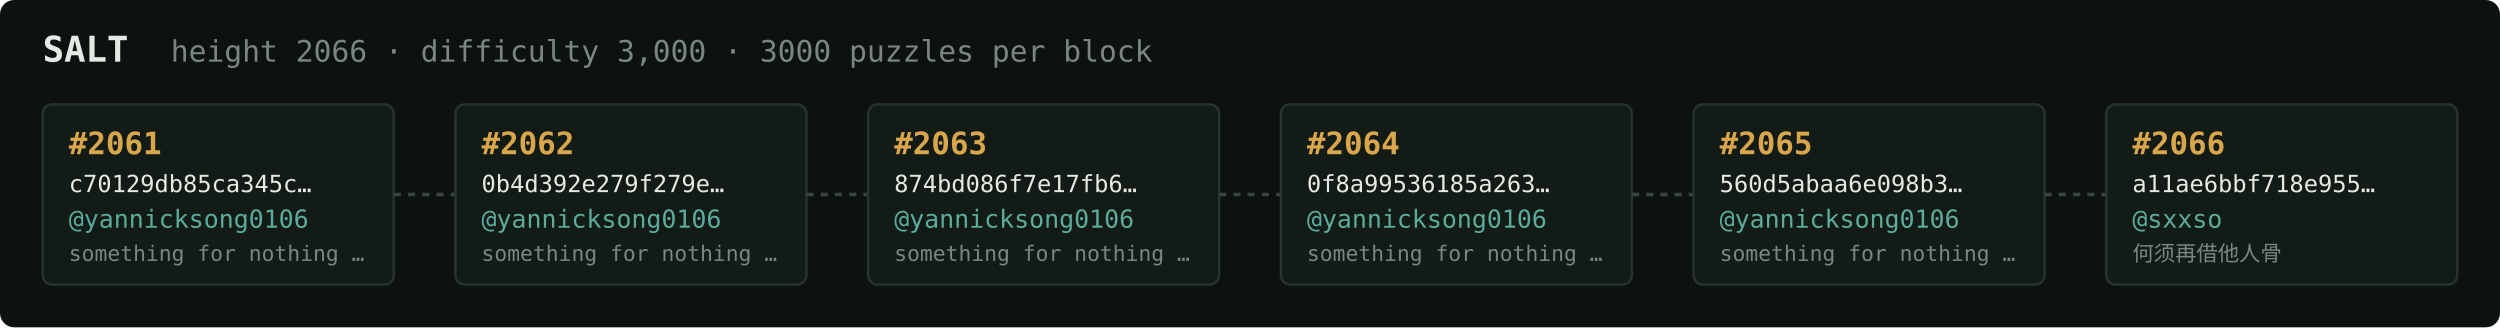
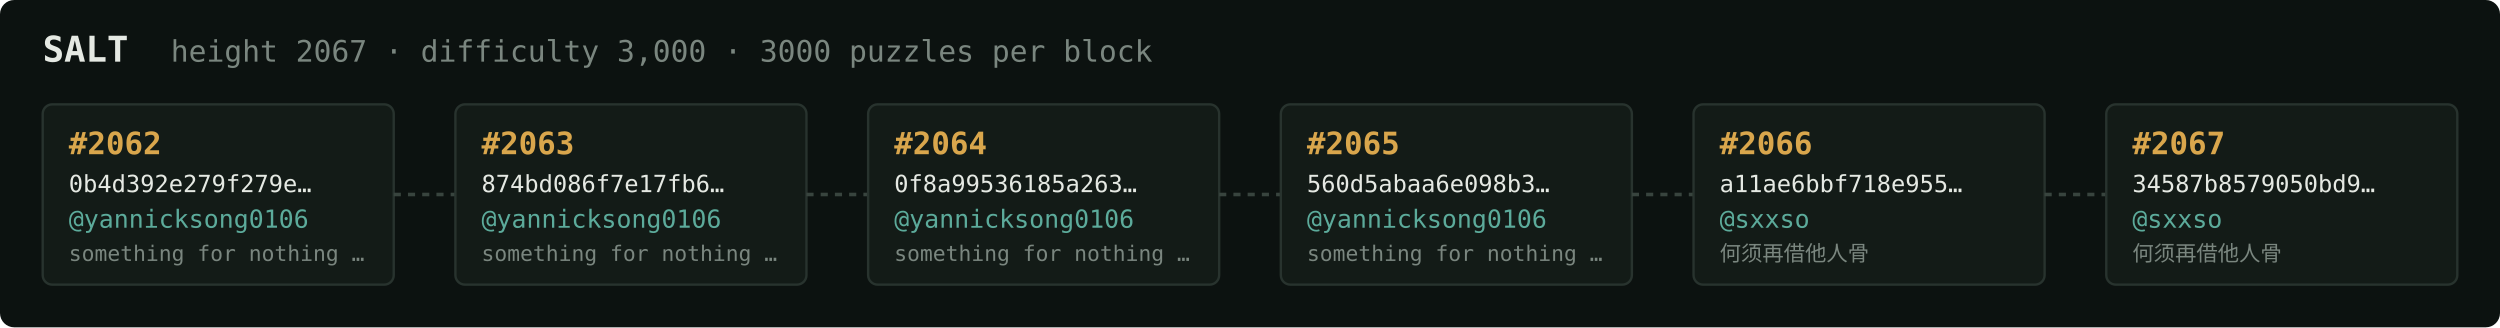
<svg xmlns="http://www.w3.org/2000/svg" width="1054" height="138" viewBox="0 0 1054 138" font-family="ui-monospace,SFMono-Regular,Menlo,monospace">
  <rect fill="#0c1210" width="1054" height="138" rx="6" />
  <text x="18" y="26" fill="#e5e9e3" font-size="15" font-weight="700">SALT</text>
-   <text x="72" y="26" fill="#7a867f" font-size="12.5">height 2066 · difficulty 3,000 · 3000 puzzles per block</text>
+   <text x="72" y="26" fill="#7a867f" font-size="12.5">height 2067 · difficulty 3,000 · 3000 puzzles per block</text>
  <rect x="18" y="44" width="148" height="76" rx="4" fill="#131b17" stroke="#28332e" stroke-width="1" />
-   <text x="29" y="65" fill="#d9a64c" font-size="13" font-weight="700">#2061</text>
-   <text x="29" y="81" fill="#e5e9e3" font-size="10">c70129db85ca345c…</text>
+   <text x="29" y="65" fill="#d9a64c" font-size="13" font-weight="700">#2062</text>
+   <text x="29" y="81" fill="#e5e9e3" font-size="10">0b4d392e279f279e…</text>
  <text x="29" y="96" fill="#5cab9b" font-size="10.5">@yannicksong0106</text>
  <text x="29" y="110" fill="#7a867f" font-size="9">something for nothing …</text>
  <line x1="166" y1="82.0" x2="192" y2="82.0" stroke="#38443e" stroke-width="1.5" stroke-dasharray="3 3" />
  <rect x="192" y="44" width="148" height="76" rx="4" fill="#131b17" stroke="#28332e" stroke-width="1" />
-   <text x="203" y="65" fill="#d9a64c" font-size="13" font-weight="700">#2062</text>
-   <text x="203" y="81" fill="#e5e9e3" font-size="10">0b4d392e279f279e…</text>
+   <text x="203" y="65" fill="#d9a64c" font-size="13" font-weight="700">#2063</text>
+   <text x="203" y="81" fill="#e5e9e3" font-size="10">874bd086f7e17fb6…</text>
  <text x="203" y="96" fill="#5cab9b" font-size="10.5">@yannicksong0106</text>
  <text x="203" y="110" fill="#7a867f" font-size="9">something for nothing …</text>
  <line x1="340" y1="82.0" x2="366" y2="82.0" stroke="#38443e" stroke-width="1.5" stroke-dasharray="3 3" />
  <rect x="366" y="44" width="148" height="76" rx="4" fill="#131b17" stroke="#28332e" stroke-width="1" />
-   <text x="377" y="65" fill="#d9a64c" font-size="13" font-weight="700">#2063</text>
-   <text x="377" y="81" fill="#e5e9e3" font-size="10">874bd086f7e17fb6…</text>
+   <text x="377" y="65" fill="#d9a64c" font-size="13" font-weight="700">#2064</text>
+   <text x="377" y="81" fill="#e5e9e3" font-size="10">0f8a99536185a263…</text>
  <text x="377" y="96" fill="#5cab9b" font-size="10.5">@yannicksong0106</text>
  <text x="377" y="110" fill="#7a867f" font-size="9">something for nothing …</text>
  <line x1="514" y1="82.0" x2="540" y2="82.0" stroke="#38443e" stroke-width="1.5" stroke-dasharray="3 3" />
  <rect x="540" y="44" width="148" height="76" rx="4" fill="#131b17" stroke="#28332e" stroke-width="1" />
-   <text x="551" y="65" fill="#d9a64c" font-size="13" font-weight="700">#2064</text>
-   <text x="551" y="81" fill="#e5e9e3" font-size="10">0f8a99536185a263…</text>
+   <text x="551" y="65" fill="#d9a64c" font-size="13" font-weight="700">#2065</text>
+   <text x="551" y="81" fill="#e5e9e3" font-size="10">560d5abaa6e098b3…</text>
  <text x="551" y="96" fill="#5cab9b" font-size="10.5">@yannicksong0106</text>
  <text x="551" y="110" fill="#7a867f" font-size="9">something for nothing …</text>
  <line x1="688" y1="82.0" x2="714" y2="82.0" stroke="#38443e" stroke-width="1.5" stroke-dasharray="3 3" />
  <rect x="714" y="44" width="148" height="76" rx="4" fill="#131b17" stroke="#28332e" stroke-width="1" />
-   <text x="725" y="65" fill="#d9a64c" font-size="13" font-weight="700">#2065</text>
-   <text x="725" y="81" fill="#e5e9e3" font-size="10">560d5abaa6e098b3…</text>
-   <text x="725" y="96" fill="#5cab9b" font-size="10.5">@yannicksong0106</text>
-   <text x="725" y="110" fill="#7a867f" font-size="9">something for nothing …</text>
+   <text x="725" y="65" fill="#d9a64c" font-size="13" font-weight="700">#2066</text>
+   <text x="725" y="81" fill="#e5e9e3" font-size="10">a11ae6bbf718e955…</text>
+   <text x="725" y="96" fill="#5cab9b" font-size="10.5">@sxxso</text>
+   <text x="725" y="110" fill="#7a867f" font-size="9">何须再借他人骨</text>
  <line x1="862" y1="82.0" x2="888" y2="82.0" stroke="#38443e" stroke-width="1.5" stroke-dasharray="3 3" />
  <rect x="888" y="44" width="148" height="76" rx="4" fill="#131b17" stroke="#28332e" stroke-width="1" />
-   <text x="899" y="65" fill="#d9a64c" font-size="13" font-weight="700">#2066</text>
-   <text x="899" y="81" fill="#e5e9e3" font-size="10">a11ae6bbf718e955…</text>
+   <text x="899" y="65" fill="#d9a64c" font-size="13" font-weight="700">#2067</text>
+   <text x="899" y="81" fill="#e5e9e3" font-size="10">34587b8579050bd9…</text>
  <text x="899" y="96" fill="#5cab9b" font-size="10.5">@sxxso</text>
  <text x="899" y="110" fill="#7a867f" font-size="9">何须再借他人骨</text>
</svg>
